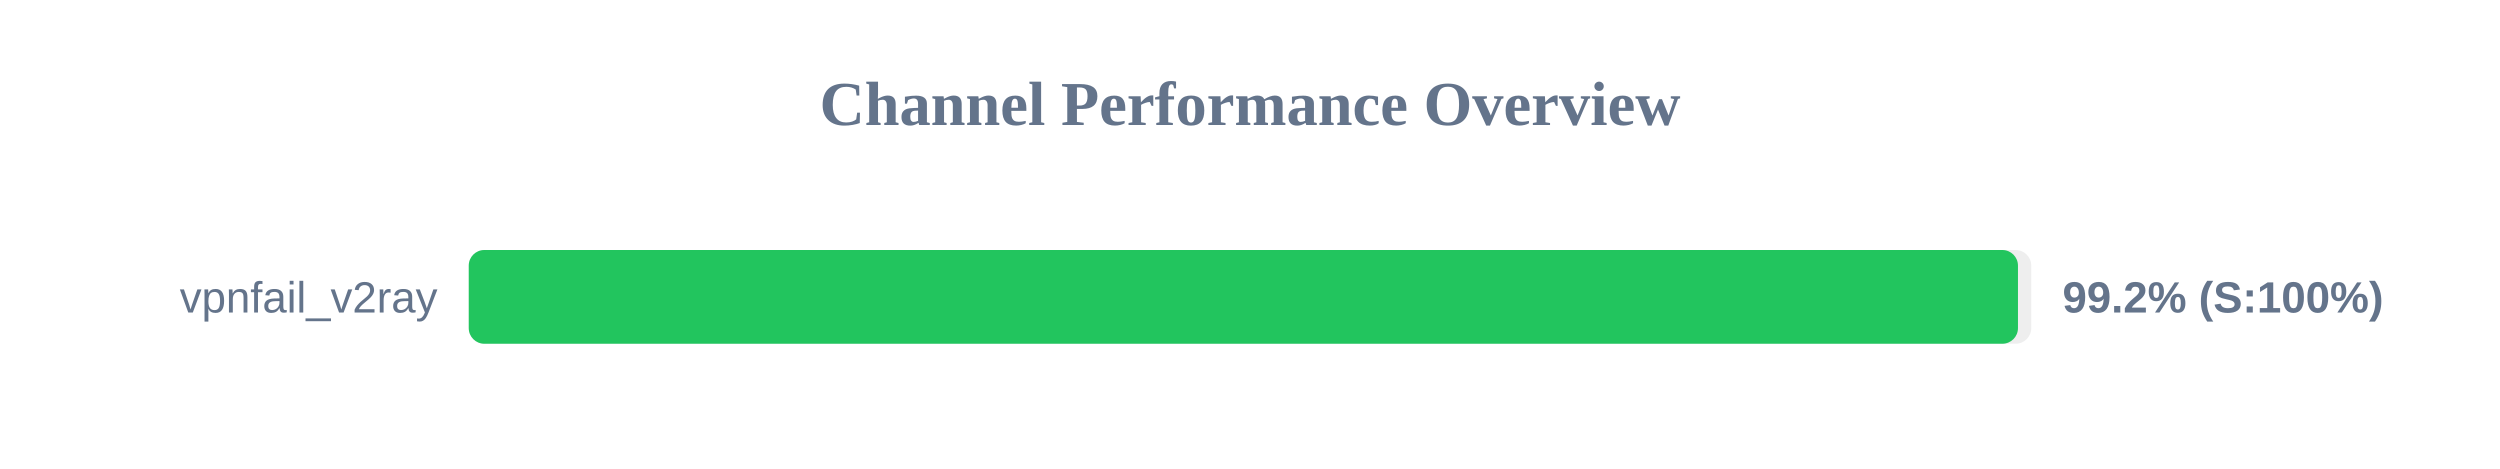
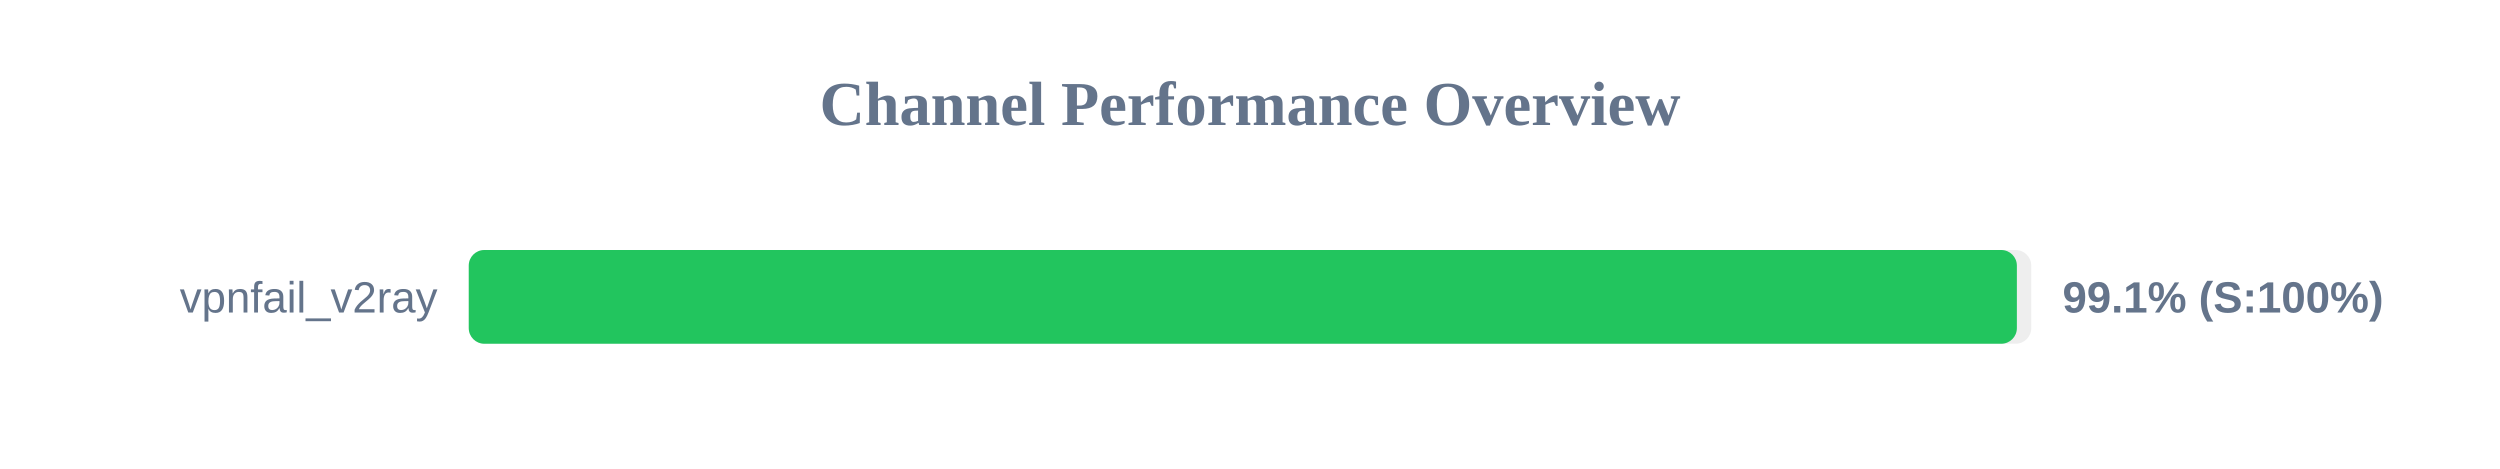
<svg xmlns="http://www.w3.org/2000/svg" width="800" height="150" version="1.1">
  <style>
        .row { font: 14px Arial; fill: #64748b; }
        .score { font: bold 14px Arial; fill: #64748b; }
    </style>
  <text x="400" y="40" text-anchor="middle" font-size="20px" font-weight="bold" fill="#64748b">Channel Performance Overview</text>
  <rect x="150" y="80" width="500" height="30" fill="#eee" rx="5" />
-   <rect x="150" y="80" width="495.75" height="30" fill="#22c55e" rx="5" />
+   <rect x="150" y="80" width="495.4" height="30" fill="#22c55e" rx="5" />
  <text x="140" y="100" text-anchor="end" class="row">vpnfail_v2ray</text>
-   <text x="660" y="100" text-anchor="start" class="score">99.2% (S:100%)</text>
+   <text x="660" y="100" text-anchor="start" class="score">99.1% (S:100%)</text>
</svg>
